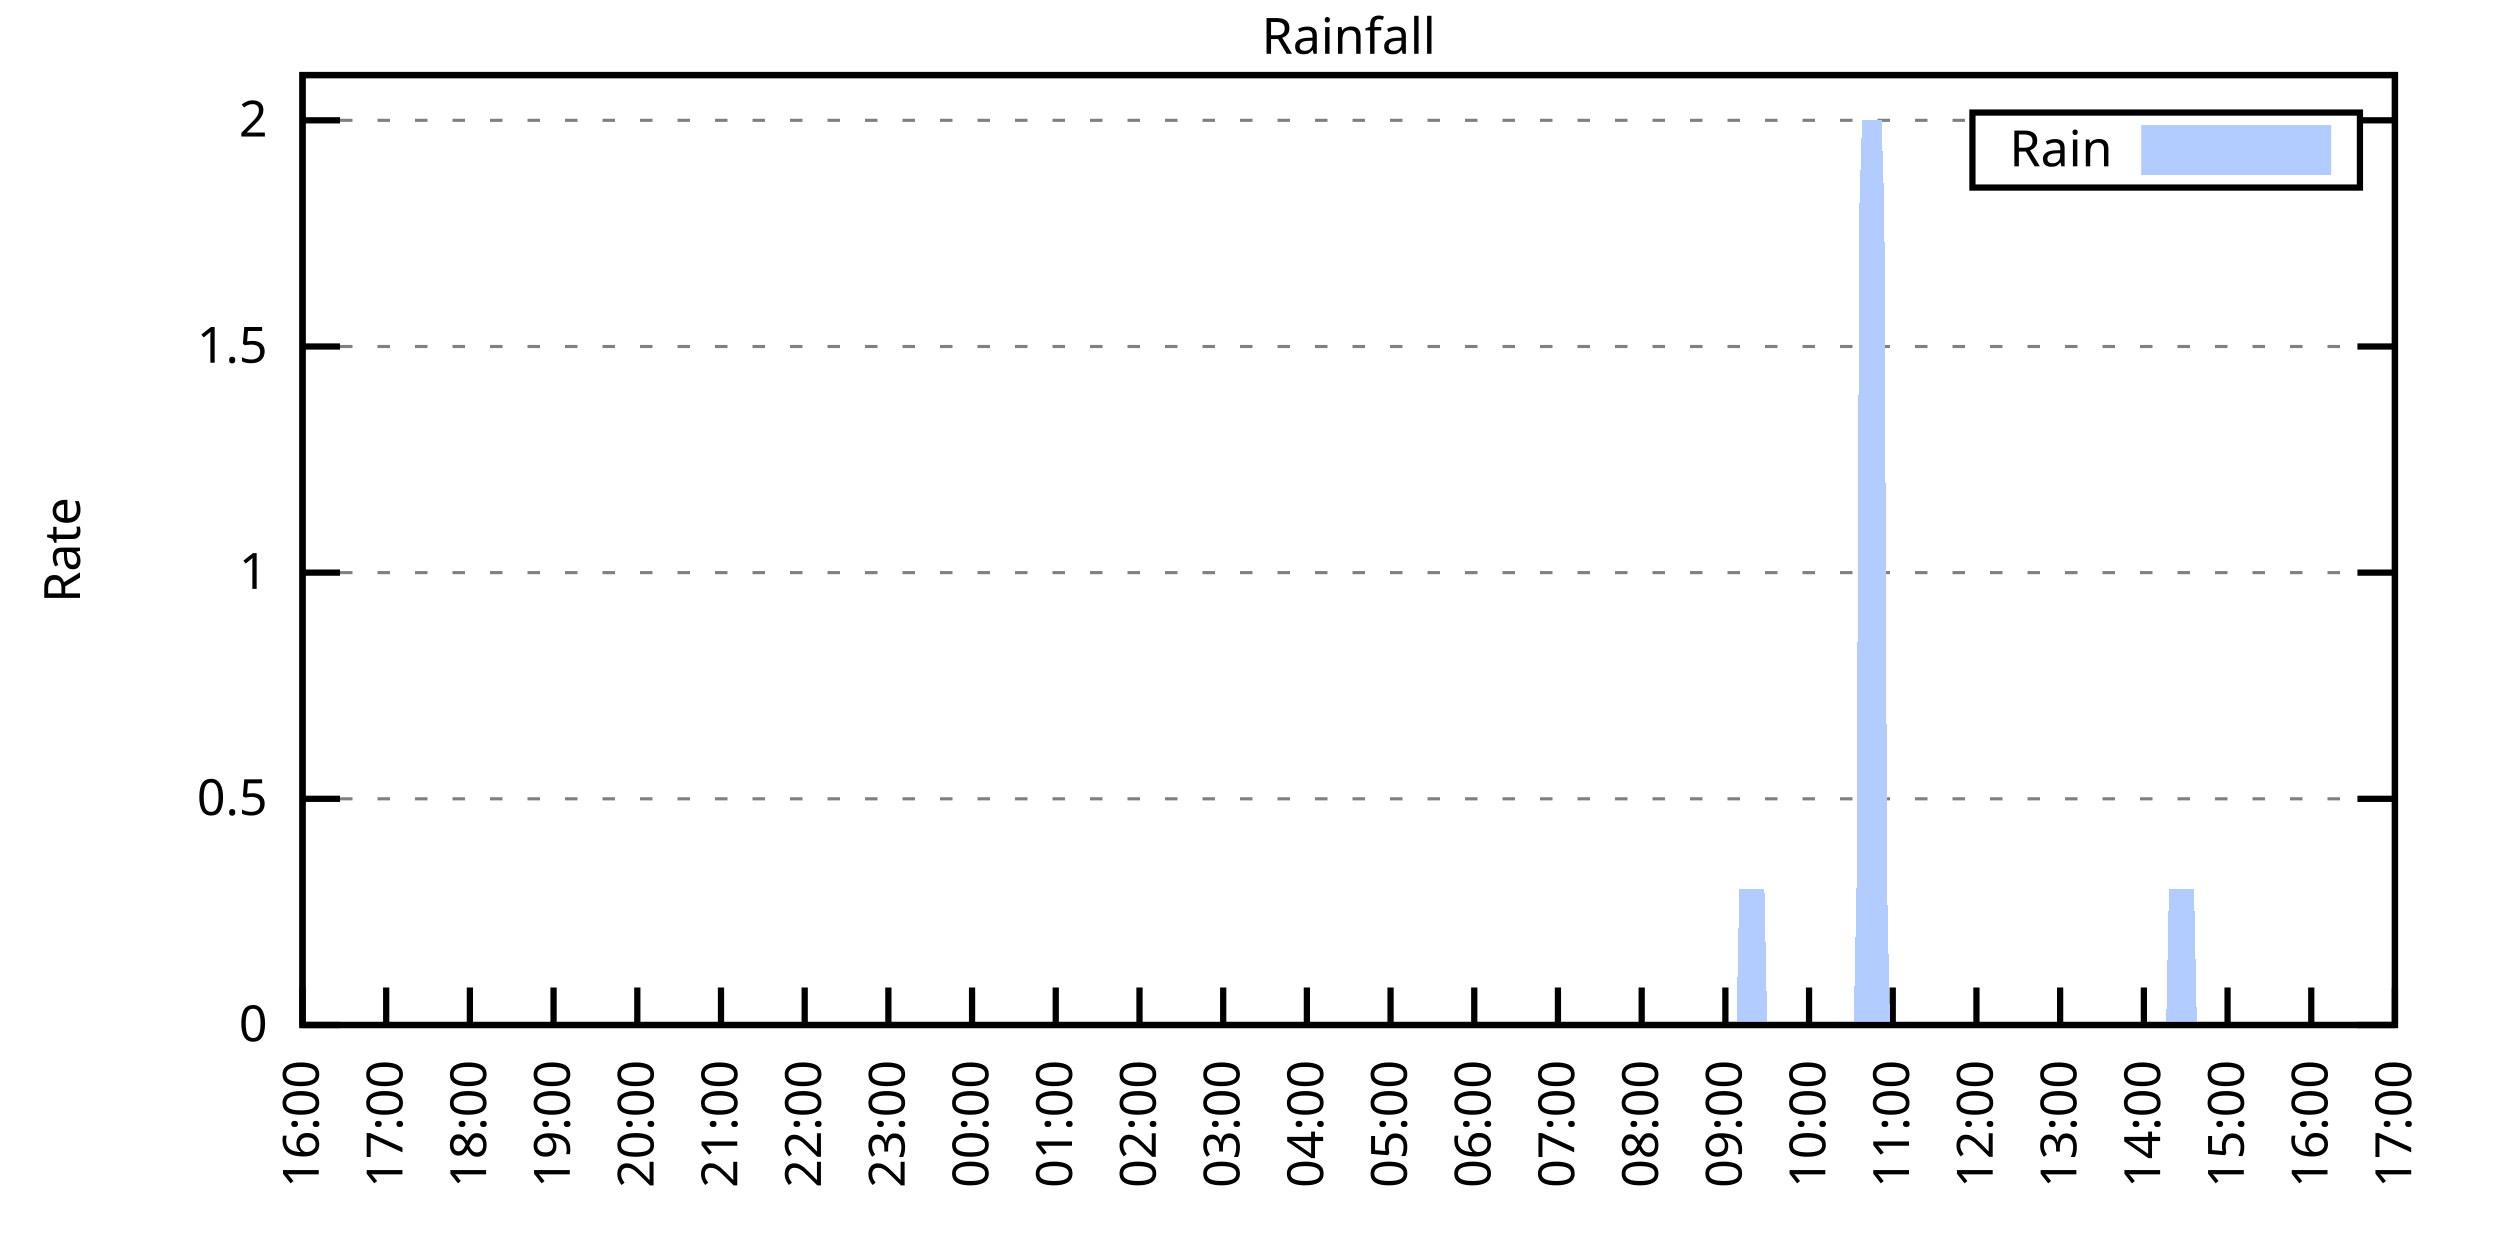
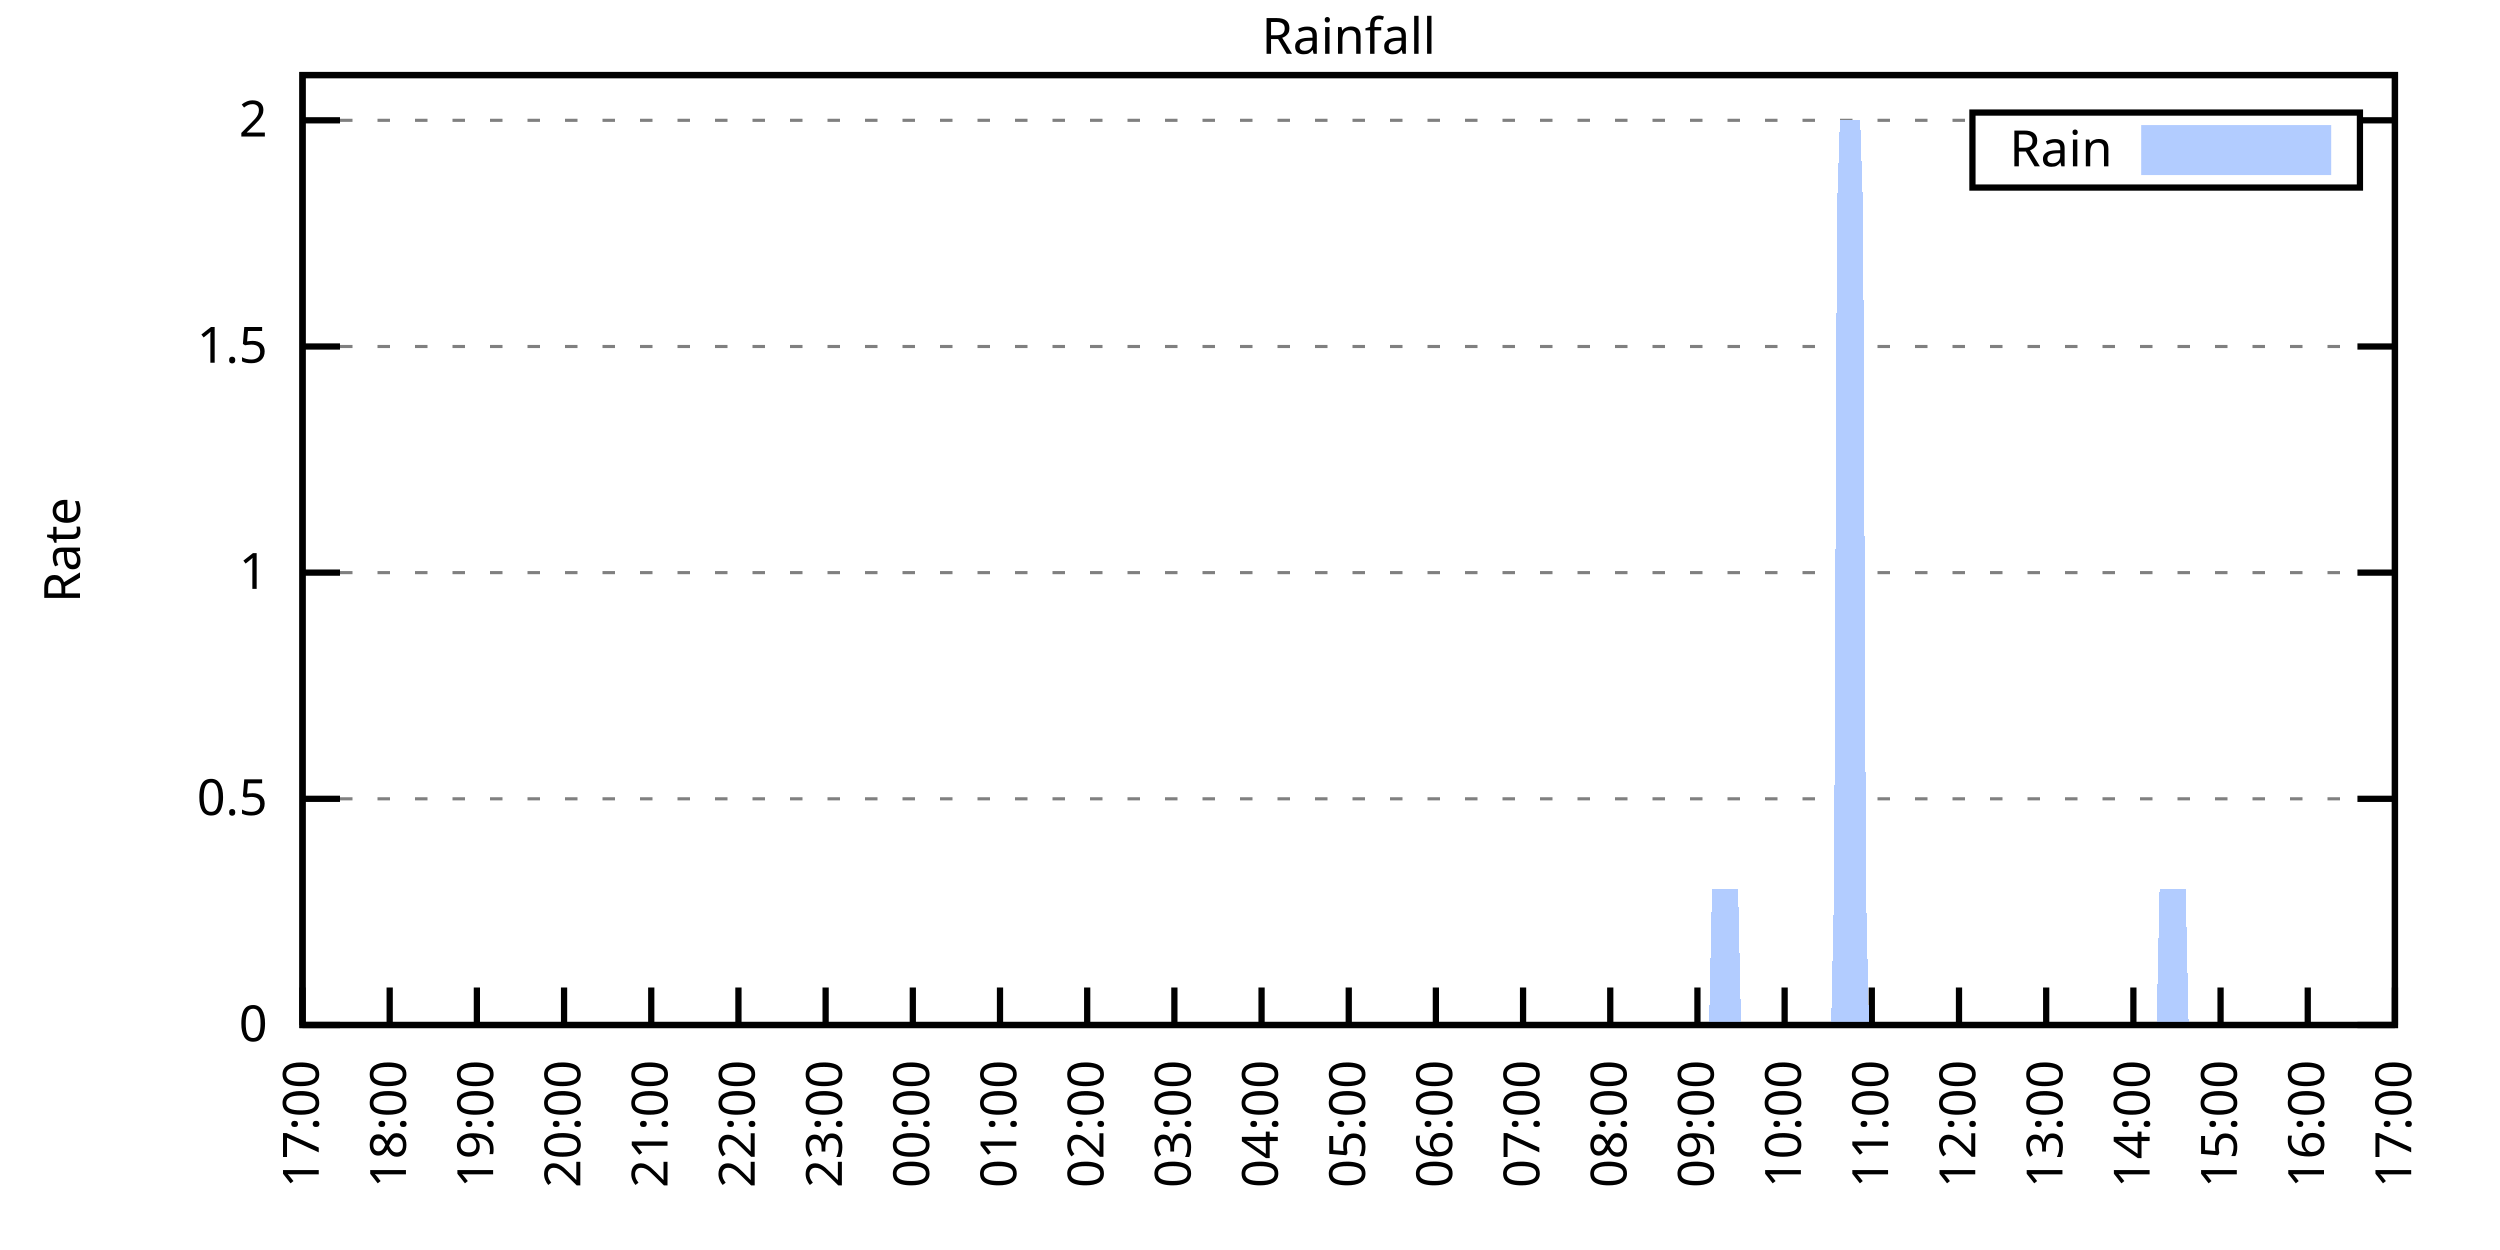
<svg xmlns="http://www.w3.org/2000/svg" xmlns:xlink="http://www.w3.org/1999/xlink" width="400" height="200" viewBox="0 0 400 200">
  <g id="gnuplot_canvas">
    <rect x="0" y="0" width="400" height="200" fill="none" />
    <defs>
      <circle id="gpDot" r="0.5" stroke-width="0.5" stroke="currentColor" />
      <path id="gpPt0" stroke-width="0.333" stroke="currentColor" d="M-1,0 h2 M0,-1 v2" />
      <path id="gpPt1" stroke-width="0.333" stroke="currentColor" d="M-1,-1 L1,1 M1,-1 L-1,1" />
      <path id="gpPt2" stroke-width="0.333" stroke="currentColor" d="M-1,0 L1,0 M0,-1 L0,1 M-1,-1 L1,1 M-1,1 L1,-1" />
      <rect id="gpPt3" stroke-width="0.333" stroke="currentColor" x="-1" y="-1" width="2" height="2" />
      <rect id="gpPt4" stroke-width="0.333" stroke="currentColor" fill="currentColor" x="-1" y="-1" width="2" height="2" />
      <circle id="gpPt5" stroke-width="0.333" stroke="currentColor" cx="0" cy="0" r="1" />
      <use xlink:href="#gpPt5" id="gpPt6" fill="currentColor" stroke="none" />
      <path id="gpPt7" stroke-width="0.333" stroke="currentColor" d="M0,-1.33 L-1.33,0.67 L1.33,0.67 z" />
      <use xlink:href="#gpPt7" id="gpPt8" fill="currentColor" stroke="none" />
      <use xlink:href="#gpPt7" id="gpPt9" stroke="currentColor" transform="rotate(180)" />
      <use xlink:href="#gpPt9" id="gpPt10" fill="currentColor" stroke="none" />
      <use xlink:href="#gpPt3" id="gpPt11" stroke="currentColor" transform="rotate(45)" />
      <use xlink:href="#gpPt11" id="gpPt12" fill="currentColor" stroke="none" />
      <path id="gpPt13" stroke-width="0.333" stroke="currentColor" d="M0,1.330 L1.265,0.411 L0.782,-1.067 L-0.782,-1.076 L-1.265,0.411 z" />
      <use xlink:href="#gpPt13" id="gpPt14" fill="currentColor" stroke="none" />
      <filter id="textbox" filterUnits="objectBoundingBox" x="0" y="0" height="1" width="1">
        <feFlood flood-color="white" flood-opacity="1" result="bgnd" />
        <feComposite in="SourceGraphic" in2="bgnd" operator="atop" />
      </filter>
      <filter id="greybox" filterUnits="objectBoundingBox" x="0" y="0" height="1" width="1">
        <feFlood flood-color="lightgrey" flood-opacity="1" result="grey" />
        <feComposite in="SourceGraphic" in2="grey" operator="atop" />
      </filter>
    </defs>
    <g fill="none" color="white" stroke="currentColor" stroke-width="1.00" stroke-linecap="butt" stroke-linejoin="miter">
</g>
    <g fill="none" color="black" stroke="currentColor" stroke-width="1.00" stroke-linecap="butt" stroke-linejoin="miter">
      <g stroke="none" shape-rendering="crispEdges">
        <polygon fill="rgb(255, 255, 255)" points="48.40,164.00 383.18,164.00 383.18,12.02 48.40,12.02 " />
      </g>
    </g>
    <g fill="none" color="black" stroke="currentColor" stroke-width="1.00" stroke-linecap="butt" stroke-linejoin="miter">
</g>
    <g fill="none" color="black" stroke="black" stroke-width="0.50" stroke-linecap="butt" stroke-linejoin="miter">
</g>
    <g fill="none" color="gray" stroke="currentColor" stroke-width="0.50" stroke-linecap="butt" stroke-linejoin="miter">
      <path stroke="gray" stroke-dasharray="2,4" class="gridline" d="M48.40,164.00 L383.19,164.00  " />
    </g>
    <g fill="none" color="gray" stroke="gray" stroke-width="1.00" stroke-linecap="butt" stroke-linejoin="miter">
</g>
    <g fill="none" color="black" stroke="currentColor" stroke-width="1.00" stroke-linecap="butt" stroke-linejoin="miter">
      <path stroke="black" d="M48.40,164.00 L54.40,164.00 M383.19,164.00 L377.19,164.00  " />
      <g transform="translate(42.80,166.60)" stroke="none" fill="black" font-family="Sans" font-size="8.00" text-anchor="end">
        <text>
          <tspan font-family="Sans"> 0</tspan>
        </text>
      </g>
    </g>
    <g fill="none" color="black" stroke="currentColor" stroke-width="1.00" stroke-linecap="butt" stroke-linejoin="miter">
</g>
    <g fill="none" color="black" stroke="black" stroke-width="0.50" stroke-linecap="butt" stroke-linejoin="miter">
</g>
    <g fill="none" color="gray" stroke="currentColor" stroke-width="0.50" stroke-linecap="butt" stroke-linejoin="miter">
      <path stroke="gray" stroke-dasharray="2,4" class="gridline" d="M48.40,127.81 L383.19,127.81  " />
    </g>
    <g fill="none" color="gray" stroke="gray" stroke-width="1.00" stroke-linecap="butt" stroke-linejoin="miter">
</g>
    <g fill="none" color="black" stroke="currentColor" stroke-width="1.00" stroke-linecap="butt" stroke-linejoin="miter">
      <path stroke="black" d="M48.40,127.81 L54.40,127.81 M383.19,127.81 L377.19,127.81  " />
      <g transform="translate(42.80,130.41)" stroke="none" fill="black" font-family="Sans" font-size="8.00" text-anchor="end">
        <text>
          <tspan font-family="Sans"> 0.5</tspan>
        </text>
      </g>
    </g>
    <g fill="none" color="black" stroke="currentColor" stroke-width="1.00" stroke-linecap="butt" stroke-linejoin="miter">
</g>
    <g fill="none" color="black" stroke="black" stroke-width="0.50" stroke-linecap="butt" stroke-linejoin="miter">
</g>
    <g fill="none" color="gray" stroke="currentColor" stroke-width="0.50" stroke-linecap="butt" stroke-linejoin="miter">
      <path stroke="gray" stroke-dasharray="2,4" class="gridline" d="M48.40,91.62 L383.19,91.62  " />
    </g>
    <g fill="none" color="gray" stroke="gray" stroke-width="1.00" stroke-linecap="butt" stroke-linejoin="miter">
</g>
    <g fill="none" color="black" stroke="currentColor" stroke-width="1.00" stroke-linecap="butt" stroke-linejoin="miter">
      <path stroke="black" d="M48.40,91.62 L54.40,91.62 M383.19,91.62 L377.19,91.62  " />
      <g transform="translate(42.80,94.22)" stroke="none" fill="black" font-family="Sans" font-size="8.00" text-anchor="end">
        <text>
          <tspan font-family="Sans"> 1</tspan>
        </text>
      </g>
    </g>
    <g fill="none" color="black" stroke="currentColor" stroke-width="1.00" stroke-linecap="butt" stroke-linejoin="miter">
</g>
    <g fill="none" color="black" stroke="black" stroke-width="0.50" stroke-linecap="butt" stroke-linejoin="miter">
</g>
    <g fill="none" color="gray" stroke="currentColor" stroke-width="0.50" stroke-linecap="butt" stroke-linejoin="miter">
      <path stroke="gray" stroke-dasharray="2,4" class="gridline" d="M48.40,55.44 L383.19,55.44  " />
    </g>
    <g fill="none" color="gray" stroke="gray" stroke-width="1.00" stroke-linecap="butt" stroke-linejoin="miter">
</g>
    <g fill="none" color="black" stroke="currentColor" stroke-width="1.00" stroke-linecap="butt" stroke-linejoin="miter">
      <path stroke="black" d="M48.40,55.44 L54.40,55.44 M383.19,55.44 L377.19,55.44  " />
      <g transform="translate(42.80,58.04)" stroke="none" fill="black" font-family="Sans" font-size="8.00" text-anchor="end">
        <text>
          <tspan font-family="Sans"> 1.5</tspan>
        </text>
      </g>
    </g>
    <g fill="none" color="black" stroke="currentColor" stroke-width="1.00" stroke-linecap="butt" stroke-linejoin="miter">
</g>
    <g fill="none" color="black" stroke="black" stroke-width="0.50" stroke-linecap="butt" stroke-linejoin="miter">
</g>
    <g fill="none" color="gray" stroke="currentColor" stroke-width="0.50" stroke-linecap="butt" stroke-linejoin="miter">
      <path stroke="gray" stroke-dasharray="2,4" class="gridline" d="M48.40,19.25 L315.59,19.25 M377.59,19.25 L383.19,19.25  " />
    </g>
    <g fill="none" color="gray" stroke="gray" stroke-width="1.00" stroke-linecap="butt" stroke-linejoin="miter">
</g>
    <g fill="none" color="black" stroke="currentColor" stroke-width="1.00" stroke-linecap="butt" stroke-linejoin="miter">
      <path stroke="black" d="M48.40,19.25 L54.40,19.25 M383.19,19.25 L377.19,19.25  " />
      <g transform="translate(42.80,21.85)" stroke="none" fill="black" font-family="Sans" font-size="8.00" text-anchor="end">
        <text>
          <tspan font-family="Sans"> 2</tspan>
        </text>
      </g>
    </g>
    <g fill="none" color="black" stroke="currentColor" stroke-width="1.00" stroke-linecap="butt" stroke-linejoin="miter">
      <path stroke="black" d="M48.40,164.00 L48.40,158.00  " />
      <g transform="translate(51.00,169.60) rotate(270.00)" stroke="none" fill="black" font-family="Sans" font-size="8.00" text-anchor="end">
        <text>
-           <tspan font-family="Sans">16:00</tspan>
-         </text>
-       </g>
-     </g>
-     <g fill="none" color="black" stroke="currentColor" stroke-width="1.00" stroke-linecap="butt" stroke-linejoin="miter">
-       <path stroke="black" d="M61.79,164.00 L61.79,158.00  " />
-       <g transform="translate(64.39,169.60) rotate(270.00)" stroke="none" fill="black" font-family="Sans" font-size="8.00" text-anchor="end">
-         <text>
          <tspan font-family="Sans">17:00</tspan>
        </text>
      </g>
    </g>
    <g fill="none" color="black" stroke="currentColor" stroke-width="1.00" stroke-linecap="butt" stroke-linejoin="miter">
-       <path stroke="black" d="M75.18,164.00 L75.18,158.00  " />
-       <g transform="translate(77.78,169.60) rotate(270.00)" stroke="none" fill="black" font-family="Sans" font-size="8.00" text-anchor="end">
+       <path stroke="black" d="M62.35,164.00 L62.35,158.00  " />
+       <g transform="translate(64.95,169.60) rotate(270.00)" stroke="none" fill="black" font-family="Sans" font-size="8.00" text-anchor="end">
        <text>
          <tspan font-family="Sans">18:00</tspan>
        </text>
      </g>
    </g>
    <g fill="none" color="black" stroke="currentColor" stroke-width="1.00" stroke-linecap="butt" stroke-linejoin="miter">
-       <path stroke="black" d="M88.57,164.00 L88.57,158.00  " />
-       <g transform="translate(91.17,169.60) rotate(270.00)" stroke="none" fill="black" font-family="Sans" font-size="8.00" text-anchor="end">
+       <path stroke="black" d="M76.30,164.00 L76.30,158.00  " />
+       <g transform="translate(78.90,169.60) rotate(270.00)" stroke="none" fill="black" font-family="Sans" font-size="8.00" text-anchor="end">
        <text>
          <tspan font-family="Sans">19:00</tspan>
        </text>
      </g>
    </g>
    <g fill="none" color="black" stroke="currentColor" stroke-width="1.00" stroke-linecap="butt" stroke-linejoin="miter">
-       <path stroke="black" d="M101.97,164.00 L101.97,158.00  " />
-       <g transform="translate(104.57,169.60) rotate(270.00)" stroke="none" fill="black" font-family="Sans" font-size="8.00" text-anchor="end">
+       <path stroke="black" d="M90.25,164.00 L90.25,158.00  " />
+       <g transform="translate(92.85,169.60) rotate(270.00)" stroke="none" fill="black" font-family="Sans" font-size="8.00" text-anchor="end">
        <text>
          <tspan font-family="Sans">20:00</tspan>
        </text>
      </g>
    </g>
    <g fill="none" color="black" stroke="currentColor" stroke-width="1.00" stroke-linecap="butt" stroke-linejoin="miter">
-       <path stroke="black" d="M115.36,164.00 L115.36,158.00  " />
-       <g transform="translate(117.96,169.60) rotate(270.00)" stroke="none" fill="black" font-family="Sans" font-size="8.00" text-anchor="end">
+       <path stroke="black" d="M104.20,164.00 L104.20,158.00  " />
+       <g transform="translate(106.80,169.60) rotate(270.00)" stroke="none" fill="black" font-family="Sans" font-size="8.00" text-anchor="end">
        <text>
          <tspan font-family="Sans">21:00</tspan>
        </text>
      </g>
    </g>
    <g fill="none" color="black" stroke="currentColor" stroke-width="1.00" stroke-linecap="butt" stroke-linejoin="miter">
-       <path stroke="black" d="M128.75,164.00 L128.75,158.00  " />
-       <g transform="translate(131.35,169.60) rotate(270.00)" stroke="none" fill="black" font-family="Sans" font-size="8.00" text-anchor="end">
+       <path stroke="black" d="M118.15,164.00 L118.15,158.00  " />
+       <g transform="translate(120.75,169.60) rotate(270.00)" stroke="none" fill="black" font-family="Sans" font-size="8.00" text-anchor="end">
        <text>
          <tspan font-family="Sans">22:00</tspan>
        </text>
      </g>
    </g>
    <g fill="none" color="black" stroke="currentColor" stroke-width="1.00" stroke-linecap="butt" stroke-linejoin="miter">
-       <path stroke="black" d="M142.14,164.00 L142.14,158.00  " />
-       <g transform="translate(144.74,169.60) rotate(270.00)" stroke="none" fill="black" font-family="Sans" font-size="8.00" text-anchor="end">
+       <path stroke="black" d="M132.10,164.00 L132.10,158.00  " />
+       <g transform="translate(134.70,169.60) rotate(270.00)" stroke="none" fill="black" font-family="Sans" font-size="8.00" text-anchor="end">
        <text>
          <tspan font-family="Sans">23:00</tspan>
        </text>
      </g>
    </g>
    <g fill="none" color="black" stroke="currentColor" stroke-width="1.00" stroke-linecap="butt" stroke-linejoin="miter">
-       <path stroke="black" d="M155.53,164.00 L155.53,158.00  " />
-       <g transform="translate(158.13,169.60) rotate(270.00)" stroke="none" fill="black" font-family="Sans" font-size="8.00" text-anchor="end">
+       <path stroke="black" d="M146.05,164.00 L146.05,158.00  " />
+       <g transform="translate(148.65,169.60) rotate(270.00)" stroke="none" fill="black" font-family="Sans" font-size="8.00" text-anchor="end">
        <text>
          <tspan font-family="Sans">00:00</tspan>
        </text>
      </g>
    </g>
    <g fill="none" color="black" stroke="currentColor" stroke-width="1.00" stroke-linecap="butt" stroke-linejoin="miter">
-       <path stroke="black" d="M168.92,164.00 L168.92,158.00  " />
-       <g transform="translate(171.52,169.60) rotate(270.00)" stroke="none" fill="black" font-family="Sans" font-size="8.00" text-anchor="end">
+       <path stroke="black" d="M160.00,164.00 L160.00,158.00  " />
+       <g transform="translate(162.60,169.60) rotate(270.00)" stroke="none" fill="black" font-family="Sans" font-size="8.00" text-anchor="end">
        <text>
          <tspan font-family="Sans">01:00</tspan>
        </text>
      </g>
    </g>
    <g fill="none" color="black" stroke="currentColor" stroke-width="1.00" stroke-linecap="butt" stroke-linejoin="miter">
-       <path stroke="black" d="M182.32,164.00 L182.32,158.00  " />
-       <g transform="translate(184.92,169.60) rotate(270.00)" stroke="none" fill="black" font-family="Sans" font-size="8.00" text-anchor="end">
+       <path stroke="black" d="M173.95,164.00 L173.95,158.00  " />
+       <g transform="translate(176.55,169.60) rotate(270.00)" stroke="none" fill="black" font-family="Sans" font-size="8.00" text-anchor="end">
        <text>
          <tspan font-family="Sans">02:00</tspan>
        </text>
      </g>
    </g>
    <g fill="none" color="black" stroke="currentColor" stroke-width="1.00" stroke-linecap="butt" stroke-linejoin="miter">
-       <path stroke="black" d="M195.71,164.00 L195.71,158.00  " />
-       <g transform="translate(198.31,169.60) rotate(270.00)" stroke="none" fill="black" font-family="Sans" font-size="8.00" text-anchor="end">
+       <path stroke="black" d="M187.90,164.00 L187.90,158.00  " />
+       <g transform="translate(190.50,169.60) rotate(270.00)" stroke="none" fill="black" font-family="Sans" font-size="8.00" text-anchor="end">
        <text>
          <tspan font-family="Sans">03:00</tspan>
        </text>
      </g>
    </g>
    <g fill="none" color="black" stroke="currentColor" stroke-width="1.00" stroke-linecap="butt" stroke-linejoin="miter">
-       <path stroke="black" d="M209.10,164.00 L209.10,158.00  " />
-       <g transform="translate(211.70,169.60) rotate(270.00)" stroke="none" fill="black" font-family="Sans" font-size="8.00" text-anchor="end">
+       <path stroke="black" d="M201.85,164.00 L201.85,158.00  " />
+       <g transform="translate(204.45,169.60) rotate(270.00)" stroke="none" fill="black" font-family="Sans" font-size="8.00" text-anchor="end">
        <text>
          <tspan font-family="Sans">04:00</tspan>
        </text>
      </g>
    </g>
    <g fill="none" color="black" stroke="currentColor" stroke-width="1.00" stroke-linecap="butt" stroke-linejoin="miter">
-       <path stroke="black" d="M222.49,164.00 L222.49,158.00  " />
-       <g transform="translate(225.09,169.60) rotate(270.00)" stroke="none" fill="black" font-family="Sans" font-size="8.00" text-anchor="end">
+       <path stroke="black" d="M215.80,164.00 L215.80,158.00  " />
+       <g transform="translate(218.40,169.60) rotate(270.00)" stroke="none" fill="black" font-family="Sans" font-size="8.00" text-anchor="end">
        <text>
          <tspan font-family="Sans">05:00</tspan>
        </text>
      </g>
    </g>
    <g fill="none" color="black" stroke="currentColor" stroke-width="1.00" stroke-linecap="butt" stroke-linejoin="miter">
-       <path stroke="black" d="M235.88,164.00 L235.88,158.00  " />
-       <g transform="translate(238.48,169.60) rotate(270.00)" stroke="none" fill="black" font-family="Sans" font-size="8.00" text-anchor="end">
+       <path stroke="black" d="M229.74,164.00 L229.74,158.00  " />
+       <g transform="translate(232.34,169.60) rotate(270.00)" stroke="none" fill="black" font-family="Sans" font-size="8.00" text-anchor="end">
        <text>
          <tspan font-family="Sans">06:00</tspan>
        </text>
      </g>
    </g>
    <g fill="none" color="black" stroke="currentColor" stroke-width="1.00" stroke-linecap="butt" stroke-linejoin="miter">
-       <path stroke="black" d="M249.27,164.00 L249.27,158.00  " />
-       <g transform="translate(251.87,169.60) rotate(270.00)" stroke="none" fill="black" font-family="Sans" font-size="8.00" text-anchor="end">
+       <path stroke="black" d="M243.69,164.00 L243.69,158.00  " />
+       <g transform="translate(246.29,169.60) rotate(270.00)" stroke="none" fill="black" font-family="Sans" font-size="8.00" text-anchor="end">
        <text>
          <tspan font-family="Sans">07:00</tspan>
        </text>
      </g>
    </g>
    <g fill="none" color="black" stroke="currentColor" stroke-width="1.00" stroke-linecap="butt" stroke-linejoin="miter">
-       <path stroke="black" d="M262.67,164.00 L262.67,158.00  " />
-       <g transform="translate(265.27,169.60) rotate(270.00)" stroke="none" fill="black" font-family="Sans" font-size="8.00" text-anchor="end">
+       <path stroke="black" d="M257.64,164.00 L257.64,158.00  " />
+       <g transform="translate(260.24,169.60) rotate(270.00)" stroke="none" fill="black" font-family="Sans" font-size="8.00" text-anchor="end">
        <text>
          <tspan font-family="Sans">08:00</tspan>
        </text>
      </g>
    </g>
    <g fill="none" color="black" stroke="currentColor" stroke-width="1.00" stroke-linecap="butt" stroke-linejoin="miter">
-       <path stroke="black" d="M276.06,164.00 L276.06,158.00  " />
-       <g transform="translate(278.66,169.60) rotate(270.00)" stroke="none" fill="black" font-family="Sans" font-size="8.00" text-anchor="end">
+       <path stroke="black" d="M271.59,164.00 L271.59,158.00  " />
+       <g transform="translate(274.19,169.60) rotate(270.00)" stroke="none" fill="black" font-family="Sans" font-size="8.00" text-anchor="end">
        <text>
          <tspan font-family="Sans">09:00</tspan>
        </text>
      </g>
    </g>
    <g fill="none" color="black" stroke="currentColor" stroke-width="1.00" stroke-linecap="butt" stroke-linejoin="miter">
-       <path stroke="black" d="M289.45,164.00 L289.45,158.00  " />
-       <g transform="translate(292.05,169.60) rotate(270.00)" stroke="none" fill="black" font-family="Sans" font-size="8.00" text-anchor="end">
+       <path stroke="black" d="M285.54,164.00 L285.54,158.00  " />
+       <g transform="translate(288.14,169.60) rotate(270.00)" stroke="none" fill="black" font-family="Sans" font-size="8.00" text-anchor="end">
        <text>
          <tspan font-family="Sans">10:00</tspan>
        </text>
      </g>
    </g>
    <g fill="none" color="black" stroke="currentColor" stroke-width="1.00" stroke-linecap="butt" stroke-linejoin="miter">
-       <path stroke="black" d="M302.84,164.00 L302.84,158.00  " />
-       <g transform="translate(305.44,169.60) rotate(270.00)" stroke="none" fill="black" font-family="Sans" font-size="8.00" text-anchor="end">
+       <path stroke="black" d="M299.49,164.00 L299.49,158.00  " />
+       <g transform="translate(302.09,169.60) rotate(270.00)" stroke="none" fill="black" font-family="Sans" font-size="8.00" text-anchor="end">
        <text>
          <tspan font-family="Sans">11:00</tspan>
        </text>
      </g>
    </g>
    <g fill="none" color="black" stroke="currentColor" stroke-width="1.00" stroke-linecap="butt" stroke-linejoin="miter">
-       <path stroke="black" d="M316.23,164.00 L316.23,158.00  " />
-       <g transform="translate(318.83,169.60) rotate(270.00)" stroke="none" fill="black" font-family="Sans" font-size="8.00" text-anchor="end">
+       <path stroke="black" d="M313.44,164.00 L313.44,158.00  " />
+       <g transform="translate(316.04,169.60) rotate(270.00)" stroke="none" fill="black" font-family="Sans" font-size="8.00" text-anchor="end">
        <text>
          <tspan font-family="Sans">12:00</tspan>
        </text>
      </g>
    </g>
    <g fill="none" color="black" stroke="currentColor" stroke-width="1.00" stroke-linecap="butt" stroke-linejoin="miter">
-       <path stroke="black" d="M329.62,164.00 L329.62,158.00  " />
-       <g transform="translate(332.22,169.60) rotate(270.00)" stroke="none" fill="black" font-family="Sans" font-size="8.00" text-anchor="end">
+       <path stroke="black" d="M327.39,164.00 L327.39,158.00  " />
+       <g transform="translate(329.99,169.60) rotate(270.00)" stroke="none" fill="black" font-family="Sans" font-size="8.00" text-anchor="end">
        <text>
          <tspan font-family="Sans">13:00</tspan>
        </text>
      </g>
    </g>
    <g fill="none" color="black" stroke="currentColor" stroke-width="1.00" stroke-linecap="butt" stroke-linejoin="miter">
-       <path stroke="black" d="M343.02,164.00 L343.02,158.00  " />
-       <g transform="translate(345.62,169.60) rotate(270.00)" stroke="none" fill="black" font-family="Sans" font-size="8.00" text-anchor="end">
+       <path stroke="black" d="M341.34,164.00 L341.34,158.00  " />
+       <g transform="translate(343.94,169.60) rotate(270.00)" stroke="none" fill="black" font-family="Sans" font-size="8.00" text-anchor="end">
        <text>
          <tspan font-family="Sans">14:00</tspan>
        </text>
      </g>
    </g>
    <g fill="none" color="black" stroke="currentColor" stroke-width="1.00" stroke-linecap="butt" stroke-linejoin="miter">
-       <path stroke="black" d="M356.41,164.00 L356.41,158.00  " />
-       <g transform="translate(359.01,169.60) rotate(270.00)" stroke="none" fill="black" font-family="Sans" font-size="8.00" text-anchor="end">
+       <path stroke="black" d="M355.29,164.00 L355.29,158.00  " />
+       <g transform="translate(357.89,169.60) rotate(270.00)" stroke="none" fill="black" font-family="Sans" font-size="8.00" text-anchor="end">
        <text>
          <tspan font-family="Sans">15:00</tspan>
        </text>
      </g>
    </g>
    <g fill="none" color="black" stroke="currentColor" stroke-width="1.00" stroke-linecap="butt" stroke-linejoin="miter">
-       <path stroke="black" d="M369.80,164.00 L369.80,158.00  " />
-       <g transform="translate(372.40,169.60) rotate(270.00)" stroke="none" fill="black" font-family="Sans" font-size="8.00" text-anchor="end">
+       <path stroke="black" d="M369.24,164.00 L369.24,158.00  " />
+       <g transform="translate(371.84,169.60) rotate(270.00)" stroke="none" fill="black" font-family="Sans" font-size="8.00" text-anchor="end">
        <text>
          <tspan font-family="Sans">16:00</tspan>
        </text>
      </g>
    </g>
    <g fill="none" color="black" stroke="currentColor" stroke-width="1.00" stroke-linecap="butt" stroke-linejoin="miter">
      <path stroke="black" d="M383.19,164.00 L383.19,158.00  " />
      <g transform="translate(385.79,169.60) rotate(270.00)" stroke="none" fill="black" font-family="Sans" font-size="8.00" text-anchor="end">
        <text>
          <tspan font-family="Sans">17:00</tspan>
        </text>
      </g>
    </g>
    <g fill="none" color="black" stroke="currentColor" stroke-width="1.00" stroke-linecap="butt" stroke-linejoin="miter">
</g>
    <g fill="none" color="black" stroke="currentColor" stroke-width="1.00" stroke-linecap="butt" stroke-linejoin="miter">
      <path stroke="black" d="M48.40,12.01 L48.40,164.00 L383.19,164.00 L383.19,12.01 L48.40,12.01 Z  " />
    </g>
    <g fill="none" color="black" stroke="currentColor" stroke-width="1.00" stroke-linecap="butt" stroke-linejoin="miter">
</g>
    <g fill="none" color="black" stroke="currentColor" stroke-width="1.00" stroke-linecap="butt" stroke-linejoin="miter">
      <path stroke="black" d="M315.59,30.01 L315.59,18.01 L377.59,18.01 L377.59,30.01 L315.59,30.01 Z  " />
    </g>
    <g id="Rainfall_plot_1">
      <g fill="none" color="white" stroke="black" stroke-width="2.00" stroke-linecap="butt" stroke-linejoin="miter">
</g>
      <g fill="none" color="black" stroke="currentColor" stroke-width="2.00" stroke-linecap="butt" stroke-linejoin="miter">
        <g transform="translate(337.99,26.61)" stroke="none" fill="black" font-family="Sans" font-size="8.00" text-anchor="end">
          <text>
            <tspan font-family="Sans">Rain</tspan>
          </text>
        </g>
      </g>
      <g fill="none" color="black" stroke="currentColor" stroke-width="2.00" stroke-linecap="butt" stroke-linejoin="miter">
        <g stroke="none" shape-rendering="crispEdges">
          <polygon fill="rgb(178, 204, 255)" points="343.59,27.01 371.99,27.01 371.99,21.01 343.59,21.01 " />
        </g>
        <path stroke="rgb(178, 204, 255)" d="M343.59,27.01 L371.99,27.01 L371.99,21.01 L343.59,21.01 L343.59,27.01 Z  " />
      </g>
      <g fill="none" color="black" stroke="currentColor" stroke-width="2.00" stroke-linecap="butt" stroke-linejoin="miter">
        <g stroke="none" shape-rendering="crispEdges">
-           <polygon fill="rgb(178, 204, 255)" points="58.67,164.00 59.11,164.00 59.56,164.00 60.01,164.00 60.45,164.00 60.90,164.00 61.35,164.00 61.79,164.00 62.24,164.00 62.68,164.00 63.13,164.00 63.58,164.00 64.02,164.00 64.47,164.00 64.92,164.00 65.36,164.00 65.81,164.00 66.26,164.00 66.70,164.00 67.15,164.00 67.59,164.00 68.04,164.00 68.49,164.00 68.93,164.00 69.38,164.00 69.83,164.00 70.27,164.00 70.72,164.00 71.17,164.00 71.61,164.00 72.06,164.00 72.50,164.00 72.95,164.00 73.40,164.00 73.84,164.00 74.29,164.00 74.74,164.00 75.18,164.00 75.63,164.00 76.08,164.00 76.52,164.00 76.97,164.00 77.42,164.00 77.86,164.00 78.31,164.00 78.75,164.00 79.20,164.00 79.65,164.00 80.09,164.00 80.54,164.00 80.99,164.00 81.43,164.00 81.88,164.00 82.33,164.00 82.77,164.00 83.22,164.00 83.66,164.00 84.11,164.00 84.56,164.00 85.00,164.00 85.45,164.00 85.90,164.00 86.34,164.00 86.79,164.00 87.24,164.00 87.68,164.00 88.13,164.00 88.57,164.00 89.02,164.00 89.47,164.00 89.91,164.00 90.36,164.00 90.81,164.00 91.25,164.00 91.70,164.00 92.15,164.00 92.59,164.00 93.04,164.00 93.49,164.00 93.93,164.00 94.38,164.00 94.82,164.00 95.27,164.00 95.72,164.00 96.16,164.00 96.61,164.00 97.06,164.00 97.50,164.00 97.95,164.00 98.40,164.00 98.84,164.00 99.29,164.00 99.73,164.00 100.18,164.00 100.63,164.00 101.07,164.00 101.52,164.00 101.97,164.00 102.41,164.00 102.86,164.00 103.31,164.00 103.75,164.00 104.20,164.00 104.64,164.00 105.09,164.00 105.54,164.00 105.98,164.00 106.43,164.00 106.88,164.00 107.32,164.00 107.77,164.00 108.22,164.00 108.66,164.00 109.11,164.00 109.55,164.00 110.00,164.00 110.45,164.00 110.89,164.00 111.34,164.00 111.79,164.00 112.23,164.00 112.68,164.00 113.13,164.00 113.57,164.00 114.02,164.00 114.47,164.00 114.91,164.00 115.36,164.00 115.80,164.00 116.25,164.00 116.70,164.00 117.14,164.00 117.59,164.00 118.04,164.00 118.48,164.00 118.93,164.00 119.38,164.00 119.82,164.00 120.27,164.00 120.71,164.00 121.16,164.00 121.61,164.00 122.05,164.00 122.50,164.00 122.95,164.00 123.39,164.00 123.84,164.00 124.29,164.00 124.73,164.00 125.18,164.00 125.62,164.00 126.07,164.00 126.52,164.00 126.96,164.00 127.41,164.00 127.86,164.00 128.30,164.00 128.75,164.00 129.20,164.00 129.64,164.00 130.09,164.00 130.54,164.00 130.98,164.00 131.43,164.00 131.87,164.00 132.32,164.00 132.77,164.00 133.21,164.00 133.66,164.00 134.11,164.00 134.55,164.00 135.00,164.00 135.45,164.00 135.89,164.00 136.34,164.00 136.78,164.00 137.23,164.00 137.68,164.00 138.12,164.00 138.57,164.00 139.02,164.00 139.46,164.00 139.91,164.00 140.36,164.00 140.80,164.00 141.25,164.00 141.69,164.00 142.14,164.00 142.59,164.00 143.03,164.00 143.48,164.00 143.93,164.00 144.37,164.00 144.82,164.00 145.27,164.00 145.71,164.00 146.16,164.00 146.61,164.00 147.05,164.00 147.50,164.00 147.94,164.00 148.39,164.00 148.84,164.00 149.28,164.00 149.73,164.00 150.18,164.00 150.62,164.00 151.07,164.00 151.52,164.00 151.96,164.00 152.41,164.00 152.85,164.00 153.30,164.00 153.75,164.00 154.19,164.00 154.64,164.00 155.09,164.00 155.53,164.00 155.98,164.00 156.43,164.00 156.87,164.00 157.32,164.00 157.76,164.00 158.21,164.00 158.66,164.00 159.10,164.00 159.55,164.00 160.00,164.00 160.44,164.00 160.89,164.00 161.34,164.00 161.78,164.00 162.23,164.00 162.67,164.00 163.12,164.00 163.57,164.00 164.01,164.00 164.46,164.00 164.91,164.00 165.35,164.00 165.80,164.00 166.25,164.00 166.69,164.00 167.14,164.00 167.59,164.00 168.03,164.00 168.48,164.00 168.92,164.00 169.37,164.00 169.82,164.00 170.26,164.00 170.71,164.00 171.16,164.00 171.60,164.00 172.05,164.00 172.50,164.00 172.94,164.00 173.39,164.00 173.83,164.00 174.28,164.00 174.73,164.00 175.17,164.00 175.62,164.00 176.07,164.00 176.51,164.00 176.96,164.00 177.41,164.00 177.85,164.00 178.30,164.00 178.74,164.00 179.19,164.00 179.64,164.00 180.08,164.00 180.53,164.00 180.98,164.00 181.42,164.00 181.87,164.00 182.32,164.00 182.76,164.00 183.21,164.00 183.66,164.00 184.10,164.00 184.55,164.00 184.99,164.00 185.44,164.00 185.89,164.00 186.33,164.00 186.78,164.00 187.23,164.00 187.67,164.00 188.12,164.00 188.57,164.00 189.01,164.00 189.46,164.00 189.90,164.00 190.35,164.00 190.80,164.00 191.24,164.00 191.69,164.00 192.14,164.00 192.58,164.00 193.03,164.00 193.48,164.00 193.92,164.00 194.37,164.00 194.81,164.00 195.26,164.00 195.71,164.00 196.15,164.00 196.60,164.00 197.05,164.00 197.49,164.00 197.94,164.00 198.39,164.00 198.83,164.00 199.28,164.00 199.73,164.00 200.17,164.00 200.62,164.00 201.06,164.00 201.51,164.00 201.96,164.00 202.40,164.00 202.85,164.00 203.30,164.00 203.74,164.00 204.19,164.00 204.64,164.00 205.08,164.00 205.53,164.00 205.97,164.00 206.42,164.00 206.87,164.00 207.31,164.00 207.76,164.00 208.21,164.00 208.65,164.00 209.10,164.00 209.55,164.00 209.99,164.00 210.44,164.00 210.88,164.00 211.33,164.00 211.78,164.00 212.22,164.00 212.67,164.00 213.12,164.00 213.56,164.00 214.01,164.00 214.46,164.00 214.90,164.00 215.35,164.00 215.80,164.00 216.24,164.00 216.69,164.00 217.13,164.00 217.58,164.00 218.03,164.00 218.47,164.00 218.92,164.00 219.37,164.00 219.81,164.00 220.26,164.00 220.71,164.00 221.15,164.00 221.60,164.00 222.04,164.00 222.49,164.00 222.94,164.00 223.38,164.00 223.83,164.00 224.28,164.00 224.72,164.00 225.17,164.00 225.62,164.00 226.06,164.00 226.51,164.00 226.95,164.00 227.40,164.00 227.85,164.00 228.29,164.00 228.74,164.00 229.19,164.00 229.63,164.00 230.08,164.00 230.53,164.00 230.97,164.00 231.42,164.00 231.86,164.00 232.31,164.00 232.76,164.00 233.20,164.00 233.65,164.00 234.10,164.00 234.54,164.00 234.99,164.00 235.44,164.00 235.88,164.00 236.33,164.00 236.78,164.00 237.22,164.00 237.67,164.00 238.11,164.00 238.56,164.00 239.01,164.00 239.45,164.00 239.90,164.00 240.35,164.00 240.79,164.00 241.24,164.00 241.69,164.00 242.13,164.00 242.58,164.00 243.02,164.00 243.47,164.00 243.92,164.00 244.36,164.00 244.81,164.00 245.26,164.00 245.70,164.00 246.15,164.00 246.60,164.00 247.04,164.00 247.49,164.00 247.93,164.00 248.38,164.00 248.83,164.00 249.27,164.00 249.72,164.00 250.17,164.00 250.61,164.00 251.06,164.00 251.51,164.00 251.95,164.00 252.40,164.00 252.85,164.00 253.29,164.00 253.74,164.00 254.18,164.00 254.63,164.00 255.08,164.00 255.52,164.00 255.97,164.00 256.42,164.00 256.86,164.00 257.31,164.00 257.76,164.00 258.20,164.00 258.65,164.00 259.09,164.00 259.54,164.00 259.99,164.00 260.43,164.00 260.88,164.00 261.33,164.00 261.77,164.00 262.22,164.00 262.67,164.00 263.11,164.00 263.56,164.00 264.00,164.00 264.45,164.00 264.90,164.00 265.34,164.00 265.79,164.00 266.24,164.00 266.68,164.00 267.13,164.00 267.58,164.00 268.02,164.00 268.47,164.00 268.92,164.00 269.36,164.00 269.81,164.00 270.25,164.00 270.70,164.00 271.15,164.00 271.59,164.00 272.04,164.00 272.49,164.00 272.93,164.00 273.38,164.00 273.83,164.00 274.27,164.00 274.72,164.00 275.16,164.00 275.61,164.00 276.06,164.00 276.50,164.00 276.95,164.00 277.40,164.00 277.84,164.00 278.29,142.29 278.74,142.29 279.18,142.29 279.63,142.29 280.07,142.29 280.52,142.29 280.97,142.29 281.41,142.29 281.86,142.29 282.31,142.29 282.75,164.00 283.20,164.00 283.65,164.00 284.09,164.00 284.54,164.00 284.98,164.00 285.43,164.00 285.88,164.00 286.32,164.00 286.77,164.00 287.22,164.00 287.66,164.00 288.11,164.00 288.56,164.00 289.00,164.00 289.45,164.00 289.90,164.00 290.34,164.00 290.79,164.00 291.23,164.00 291.68,164.00 292.13,164.00 292.57,164.00 293.02,164.00 293.47,164.00 293.91,164.00 294.36,164.00 294.81,164.00 295.25,164.00 295.70,164.00 296.14,164.00 296.59,164.00 297.04,142.29 297.48,33.72 297.93,19.25 298.38,19.25 298.82,19.25 299.27,19.25 299.72,19.25 300.16,19.25 300.61,19.25 301.05,19.25 301.50,33.72 301.95,142.29 302.39,164.00 302.84,164.00 303.29,164.00 303.73,164.00 304.18,164.00 304.63,164.00 305.07,164.00 305.52,164.00 305.97,164.00 306.41,164.00 306.86,164.00 307.30,164.00 307.75,164.00 308.20,164.00 308.64,164.00 309.09,164.00 309.54,164.00 309.98,164.00 310.43,164.00 310.88,164.00 311.32,164.00 311.77,164.00 312.21,164.00 312.66,164.00 313.11,164.00 313.55,164.00 314.00,164.00 314.45,164.00 314.89,164.00 315.34,164.00 315.79,164.00 316.23,164.00 316.68,164.00 317.12,164.00 317.57,164.00 318.02,164.00 318.46,164.00 318.91,164.00 319.36,164.00 319.80,164.00 320.25,164.00 320.70,164.00 321.14,164.00 321.59,164.00 322.04,164.00 322.48,164.00 322.93,164.00 323.37,164.00 323.82,164.00 324.27,164.00 324.71,164.00 325.16,164.00 325.61,164.00 326.05,164.00 326.50,164.00 326.95,164.00 327.39,164.00 327.84,164.00 328.28,164.00 328.73,164.00 329.18,164.00 329.62,164.00 330.07,164.00 330.52,164.00 330.96,164.00 331.41,164.00 331.86,164.00 332.30,164.00 332.75,164.00 333.19,164.00 333.64,164.00 334.09,164.00 334.53,164.00 334.98,164.00 335.43,164.00 335.87,164.00 336.32,164.00 336.77,164.00 337.21,164.00 337.66,164.00 338.10,164.00 338.55,164.00 339.00,164.00 339.44,164.00 339.89,164.00 340.34,164.00 340.78,164.00 341.23,164.00 341.68,164.00 342.12,164.00 342.57,164.00 343.02,164.00 343.46,164.00 343.91,164.00 344.35,164.00 344.80,164.00 345.25,164.00 345.69,164.00 346.14,164.00 346.59,164.00 347.03,142.29 347.48,142.29 347.93,142.29 348.37,142.29 348.82,142.29 349.26,142.29 349.71,142.29 350.16,142.29 350.60,142.29 351.05,142.29 351.50,164.00 351.94,164.00 352.39,164.00 352.84,164.00 353.28,164.00 353.73,164.00 354.17,164.00 354.62,164.00 355.07,164.00 355.51,164.00 355.96,164.00 356.41,164.00 356.85,164.00 357.30,164.00 357.75,164.00 358.19,164.00 358.64,164.00 359.09,164.00 359.53,164.00 359.98,164.00 360.42,164.00 360.87,164.00 361.32,164.00 361.76,164.00 362.21,164.00 362.66,164.00 363.10,164.00 363.55,164.00 364.00,164.00 364.44,164.00 364.89,164.00 365.33,164.00 365.78,164.00 366.23,164.00 366.67,164.00 367.12,164.00 367.57,164.00 368.01,164.00 368.46,164.00 368.91,164.00 369.35,164.00 369.80,164.00 370.24,164.00 370.69,164.00 371.14,164.00 371.58,164.00 372.03,164.00 372.48,164.00 372.92,164.00 373.37,164.00 373.82,164.00 374.26,164.00 374.71,164.00 375.16,164.00 375.60,164.00 376.05,164.00 376.49,164.00 376.94,164.00 377.39,164.00 377.83,164.00 378.28,164.00 378.73,164.00 379.17,164.00 379.62,164.00 379.62,164.00 58.67,164.00 " />
+           <polygon fill="rgb(178, 204, 255)" points="48.86,164.00 49.33,164.00 49.79,164.00 50.26,164.00 50.72,164.00 51.19,164.00 51.65,164.00 52.12,164.00 52.58,164.00 53.05,164.00 53.51,164.00 53.98,164.00 54.44,164.00 54.91,164.00 55.37,164.00 55.84,164.00 56.30,164.00 56.77,164.00 57.23,164.00 57.70,164.00 58.16,164.00 58.63,164.00 59.09,164.00 59.56,164.00 60.02,164.00 60.49,164.00 60.95,164.00 61.42,164.00 61.88,164.00 62.35,164.00 62.81,164.00 63.28,164.00 63.74,164.00 64.21,164.00 64.67,164.00 65.14,164.00 65.60,164.00 66.07,164.00 66.53,164.00 67.00,164.00 67.46,164.00 67.93,164.00 68.39,164.00 68.86,164.00 69.32,164.00 69.79,164.00 70.25,164.00 70.72,164.00 71.18,164.00 71.65,164.00 72.11,164.00 72.58,164.00 73.04,164.00 73.51,164.00 73.97,164.00 74.44,164.00 74.90,164.00 75.37,164.00 75.83,164.00 76.30,164.00 76.76,164.00 77.23,164.00 77.69,164.00 78.16,164.00 78.62,164.00 79.09,164.00 79.55,164.00 80.02,164.00 80.48,164.00 80.95,164.00 81.41,164.00 81.88,164.00 82.34,164.00 82.81,164.00 83.27,164.00 83.74,164.00 84.20,164.00 84.67,164.00 85.13,164.00 85.60,164.00 86.06,164.00 86.53,164.00 86.99,164.00 87.46,164.00 87.92,164.00 88.39,164.00 88.85,164.00 89.32,164.00 89.78,164.00 90.25,164.00 90.71,164.00 91.18,164.00 91.64,164.00 92.11,164.00 92.57,164.00 93.04,164.00 93.50,164.00 93.97,164.00 94.43,164.00 94.90,164.00 95.36,164.00 95.83,164.00 96.29,164.00 96.76,164.00 97.22,164.00 97.69,164.00 98.15,164.00 98.62,164.00 99.08,164.00 99.55,164.00 100.01,164.00 100.48,164.00 100.94,164.00 101.41,164.00 101.87,164.00 102.34,164.00 102.80,164.00 103.27,164.00 103.73,164.00 104.20,164.00 104.66,164.00 105.13,164.00 105.59,164.00 106.06,164.00 106.52,164.00 106.99,164.00 107.45,164.00 107.92,164.00 108.38,164.00 108.85,164.00 109.31,164.00 109.78,164.00 110.24,164.00 110.71,164.00 111.17,164.00 111.64,164.00 112.10,164.00 112.57,164.00 113.03,164.00 113.50,164.00 113.96,164.00 114.43,164.00 114.89,164.00 115.36,164.00 115.82,164.00 116.29,164.00 116.75,164.00 117.22,164.00 117.68,164.00 118.15,164.00 118.61,164.00 119.08,164.00 119.54,164.00 120.01,164.00 120.47,164.00 120.94,164.00 121.40,164.00 121.87,164.00 122.33,164.00 122.80,164.00 123.26,164.00 123.73,164.00 124.19,164.00 124.66,164.00 125.12,164.00 125.59,164.00 126.05,164.00 126.52,164.00 126.98,164.00 127.45,164.00 127.91,164.00 128.38,164.00 128.84,164.00 129.31,164.00 129.77,164.00 130.24,164.00 130.70,164.00 131.17,164.00 131.63,164.00 132.10,164.00 132.56,164.00 133.03,164.00 133.49,164.00 133.96,164.00 134.42,164.00 134.89,164.00 135.35,164.00 135.82,164.00 136.28,164.00 136.75,164.00 137.21,164.00 137.68,164.00 138.14,164.00 138.61,164.00 139.07,164.00 139.54,164.00 140.00,164.00 140.47,164.00 140.93,164.00 141.40,164.00 141.86,164.00 142.33,164.00 142.79,164.00 143.26,164.00 143.72,164.00 144.19,164.00 144.65,164.00 145.12,164.00 145.58,164.00 146.05,164.00 146.51,164.00 146.98,164.00 147.44,164.00 147.91,164.00 148.37,164.00 148.84,164.00 149.30,164.00 149.77,164.00 150.23,164.00 150.70,164.00 151.16,164.00 151.63,164.00 152.09,164.00 152.56,164.00 153.02,164.00 153.49,164.00 153.95,164.00 154.42,164.00 154.88,164.00 155.35,164.00 155.81,164.00 156.28,164.00 156.74,164.00 157.21,164.00 157.67,164.00 158.14,164.00 158.60,164.00 159.07,164.00 159.53,164.00 160.00,164.00 160.46,164.00 160.93,164.00 161.39,164.00 161.86,164.00 162.32,164.00 162.79,164.00 163.25,164.00 163.72,164.00 164.18,164.00 164.65,164.00 165.11,164.00 165.58,164.00 166.04,164.00 166.51,164.00 166.97,164.00 167.44,164.00 167.90,164.00 168.37,164.00 168.83,164.00 169.30,164.00 169.76,164.00 170.23,164.00 170.69,164.00 171.16,164.00 171.62,164.00 172.09,164.00 172.55,164.00 173.02,164.00 173.48,164.00 173.95,164.00 174.41,164.00 174.88,164.00 175.34,164.00 175.81,164.00 176.27,164.00 176.74,164.00 177.20,164.00 177.67,164.00 178.13,164.00 178.60,164.00 179.06,164.00 179.53,164.00 179.99,164.00 180.46,164.00 180.92,164.00 181.39,164.00 181.85,164.00 182.32,164.00 182.78,164.00 183.25,164.00 183.71,164.00 184.18,164.00 184.64,164.00 185.11,164.00 185.57,164.00 186.04,164.00 186.50,164.00 186.97,164.00 187.43,164.00 187.90,164.00 188.36,164.00 188.83,164.00 189.29,164.00 189.76,164.00 190.22,164.00 190.69,164.00 191.15,164.00 191.62,164.00 192.08,164.00 192.55,164.00 193.01,164.00 193.48,164.00 193.94,164.00 194.41,164.00 194.87,164.00 195.34,164.00 195.80,164.00 196.27,164.00 196.73,164.00 197.20,164.00 197.66,164.00 198.13,164.00 198.59,164.00 199.06,164.00 199.52,164.00 199.99,164.00 200.45,164.00 200.92,164.00 201.38,164.00 201.85,164.00 202.31,164.00 202.78,164.00 203.24,164.00 203.71,164.00 204.17,164.00 204.64,164.00 205.10,164.00 205.57,164.00 206.03,164.00 206.50,164.00 206.96,164.00 207.43,164.00 207.89,164.00 208.36,164.00 208.82,164.00 209.29,164.00 209.75,164.00 210.22,164.00 210.68,164.00 211.15,164.00 211.61,164.00 212.08,164.00 212.54,164.00 213.01,164.00 213.47,164.00 213.94,164.00 214.40,164.00 214.87,164.00 215.33,164.00 215.80,164.00 216.26,164.00 216.72,164.00 217.19,164.00 217.65,164.00 218.12,164.00 218.58,164.00 219.05,164.00 219.51,164.00 219.98,164.00 220.44,164.00 220.91,164.00 221.37,164.00 221.84,164.00 222.30,164.00 222.77,164.00 223.23,164.00 223.70,164.00 224.16,164.00 224.63,164.00 225.09,164.00 225.56,164.00 226.02,164.00 226.49,164.00 226.95,164.00 227.42,164.00 227.88,164.00 228.35,164.00 228.81,164.00 229.28,164.00 229.74,164.00 230.21,164.00 230.67,164.00 231.14,164.00 231.60,164.00 232.07,164.00 232.53,164.00 233.00,164.00 233.46,164.00 233.93,164.00 234.39,164.00 234.86,164.00 235.32,164.00 235.79,164.00 236.25,164.00 236.72,164.00 237.18,164.00 237.65,164.00 238.11,164.00 238.58,164.00 239.04,164.00 239.51,164.00 239.97,164.00 240.44,164.00 240.90,164.00 241.37,164.00 241.83,164.00 242.30,164.00 242.76,164.00 243.23,164.00 243.69,164.00 244.16,164.00 244.62,164.00 245.09,164.00 245.55,164.00 246.02,164.00 246.48,164.00 246.95,164.00 247.41,164.00 247.88,164.00 248.34,164.00 248.81,164.00 249.27,164.00 249.74,164.00 250.20,164.00 250.67,164.00 251.13,164.00 251.60,164.00 252.06,164.00 252.53,164.00 252.99,164.00 253.46,164.00 253.92,164.00 254.39,164.00 254.85,164.00 255.32,164.00 255.78,164.00 256.25,164.00 256.71,164.00 257.18,164.00 257.64,164.00 258.11,164.00 258.57,164.00 259.04,164.00 259.50,164.00 259.97,164.00 260.43,164.00 260.90,164.00 261.36,164.00 261.83,164.00 262.29,164.00 262.76,164.00 263.22,164.00 263.69,164.00 264.15,164.00 264.62,164.00 265.08,164.00 265.55,164.00 266.01,164.00 266.48,164.00 266.94,164.00 267.41,164.00 267.87,164.00 268.34,164.00 268.80,164.00 269.27,164.00 269.73,164.00 270.20,164.00 270.66,164.00 271.13,164.00 271.59,164.00 272.06,164.00 272.52,164.00 272.99,164.00 273.45,164.00 273.92,142.29 274.38,142.29 274.85,142.29 275.31,142.29 275.78,142.29 276.24,142.29 276.71,142.29 277.17,142.29 277.64,142.29 278.10,142.29 278.57,164.00 279.03,164.00 279.50,164.00 279.96,164.00 280.43,164.00 280.89,164.00 281.36,164.00 281.82,164.00 282.29,164.00 282.75,164.00 283.22,164.00 283.68,164.00 284.15,164.00 284.61,164.00 285.08,164.00 285.54,164.00 286.01,164.00 286.47,164.00 286.94,164.00 287.40,164.00 287.87,164.00 288.33,164.00 288.80,164.00 289.26,164.00 289.73,164.00 290.19,164.00 290.66,164.00 291.12,164.00 291.59,164.00 292.05,164.00 292.52,164.00 292.98,164.00 293.45,142.29 293.91,33.72 294.38,19.25 294.84,19.25 295.31,19.25 295.77,19.25 296.24,19.25 296.70,19.25 297.17,19.25 297.63,19.25 298.10,33.72 298.56,142.29 299.03,164.00 299.49,164.00 299.96,164.00 300.42,164.00 300.89,164.00 301.35,164.00 301.82,164.00 302.28,164.00 302.75,164.00 303.21,164.00 303.68,164.00 304.14,164.00 304.61,164.00 305.07,164.00 305.54,164.00 306.00,164.00 306.47,164.00 306.93,164.00 307.40,164.00 307.86,164.00 308.33,164.00 308.79,164.00 309.26,164.00 309.72,164.00 310.19,164.00 310.65,164.00 311.12,164.00 311.58,164.00 312.05,164.00 312.51,164.00 312.98,164.00 313.44,164.00 313.91,164.00 314.37,164.00 314.84,164.00 315.30,164.00 315.77,164.00 316.23,164.00 316.70,164.00 317.16,164.00 317.63,164.00 318.09,164.00 318.56,164.00 319.02,164.00 319.49,164.00 319.95,164.00 320.42,164.00 320.88,164.00 321.35,164.00 321.81,164.00 322.28,164.00 322.74,164.00 323.21,164.00 323.67,164.00 324.14,164.00 324.60,164.00 325.07,164.00 325.53,164.00 326.00,164.00 326.46,164.00 326.93,164.00 327.39,164.00 327.86,164.00 328.32,164.00 328.79,164.00 329.25,164.00 329.72,164.00 330.18,164.00 330.65,164.00 331.11,164.00 331.58,164.00 332.04,164.00 332.51,164.00 332.97,164.00 333.44,164.00 333.90,164.00 334.37,164.00 334.83,164.00 335.30,164.00 335.76,164.00 336.23,164.00 336.69,164.00 337.16,164.00 337.62,164.00 338.09,164.00 338.55,164.00 339.02,164.00 339.48,164.00 339.95,164.00 340.41,164.00 340.88,164.00 341.34,164.00 341.81,164.00 342.27,164.00 342.74,164.00 343.20,164.00 343.67,164.00 344.13,164.00 344.60,164.00 345.06,164.00 345.53,142.29 345.99,142.29 346.46,142.29 346.92,142.29 347.39,142.29 347.85,142.29 348.32,142.29 348.78,142.29 349.25,142.29 349.71,142.29 350.18,164.00 350.64,164.00 351.11,164.00 351.57,164.00 352.04,164.00 352.50,164.00 352.97,164.00 353.43,164.00 353.90,164.00 354.36,164.00 354.83,164.00 355.29,164.00 355.76,164.00 356.22,164.00 356.69,164.00 357.15,164.00 357.62,164.00 358.08,164.00 358.55,164.00 359.01,164.00 359.48,164.00 359.94,164.00 360.41,164.00 360.87,164.00 361.34,164.00 361.80,164.00 362.27,164.00 362.73,164.00 363.20,164.00 363.66,164.00 364.13,164.00 364.59,164.00 365.06,164.00 365.52,164.00 365.99,164.00 366.45,164.00 366.92,164.00 367.38,164.00 367.85,164.00 368.31,164.00 368.78,164.00 369.24,164.00 369.71,164.00 370.17,164.00 370.64,164.00 371.10,164.00 371.57,164.00 372.03,164.00 372.50,164.00 372.96,164.00 373.43,164.00 373.89,164.00 374.36,164.00 374.82,164.00 375.29,164.00 375.75,164.00 376.22,164.00 376.68,164.00 377.15,164.00 377.61,164.00 378.08,164.00 378.54,164.00 379.01,164.00 379.47,164.00 379.94,164.00 380.40,164.00 380.87,164.00 381.33,164.00 381.80,164.00 382.26,164.00 382.73,164.00 383.19,164.00 383.19,164.00 48.86,164.00 " />
        </g>
      </g>
    </g>
    <g fill="none" color="black" stroke="currentColor" stroke-width="2.00" stroke-linecap="butt" stroke-linejoin="miter">
</g>
    <g fill="none" color="black" stroke="black" stroke-width="1.00" stroke-linecap="butt" stroke-linejoin="miter">
</g>
    <g fill="none" color="black" stroke="currentColor" stroke-width="1.00" stroke-linecap="butt" stroke-linejoin="miter">
      <path stroke="black" d="M48.40,12.01 L48.40,164.00 L383.19,164.00 L383.19,12.01 L48.40,12.01 Z  " />
      <g transform="translate(12.80,88.01) rotate(270.00)" stroke="none" fill="black" font-family="Sans" font-size="8.00" text-anchor="middle">
        <text>
          <tspan font-family="Sans">Rate</tspan>
        </text>
      </g>
    </g>
    <g fill="none" color="black" stroke="currentColor" stroke-width="1.00" stroke-linecap="butt" stroke-linejoin="miter">
</g>
    <g fill="none" color="black" stroke="currentColor" stroke-width="1.00" stroke-linecap="butt" stroke-linejoin="miter">
      <g transform="translate(215.79,8.61)" stroke="none" fill="black" font-family="Sans" font-size="8.00" text-anchor="middle">
        <text>
          <tspan font-family="Sans">Rainfall</tspan>
        </text>
      </g>
    </g>
    <g fill="none" color="black" stroke="currentColor" stroke-width="1.00" stroke-linecap="butt" stroke-linejoin="miter">
</g>
  </g>
</svg>
